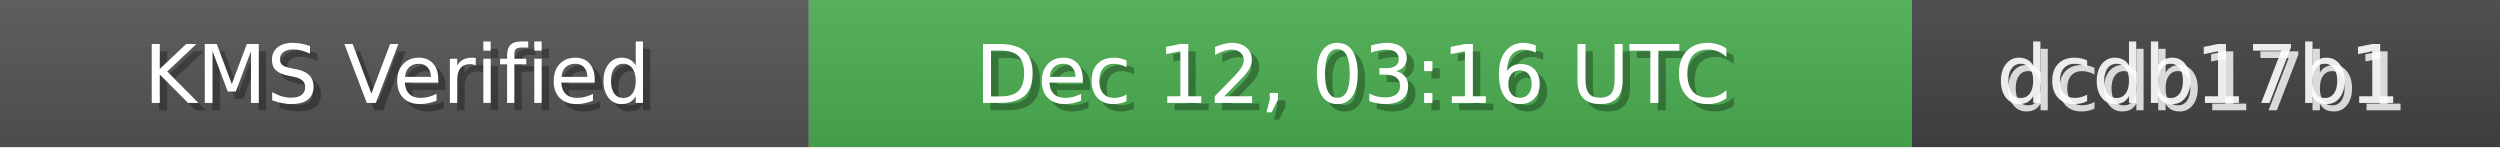
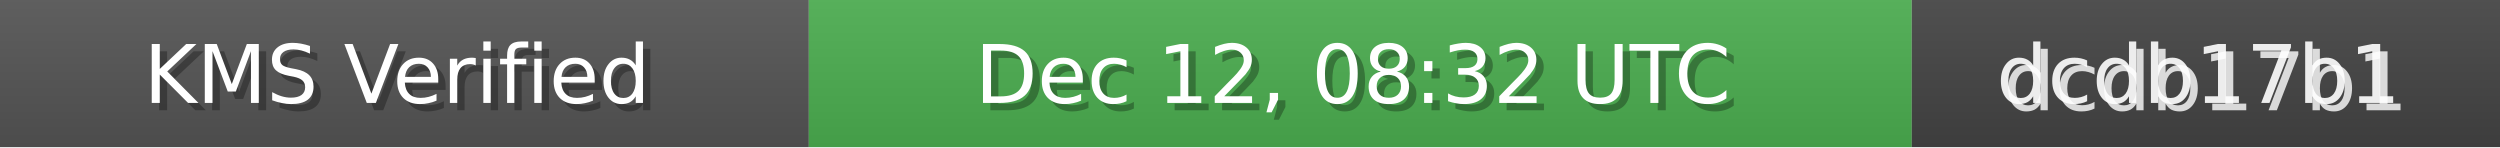
<svg xmlns="http://www.w3.org/2000/svg" width="340" height="20" role="img">
  <linearGradient id="bg" x2="0" y2="100%">
    <stop offset="0" stop-color="#bbb" stop-opacity=".1" />
    <stop offset="1" stop-opacity=".1" />
  </linearGradient>
  <rect width="110" height="20" fill="#555" />
  <rect x="110" width="150" height="20" fill="#4CAF50" />
  <rect x="260" width="80" height="20" fill="#444" />
  <rect width="340" height="20" fill="url(#bg)" />
  <g fill="#fff" text-anchor="middle" font-family="Verdana,Geneva,DejaVu Sans,sans-serif" font-size="11">
    <text x="55" y="15" fill="#000" fill-opacity=".3">KMS Verified</text>
    <text x="54" y="14">KMS Verified</text>
-     <text x="185" y="15" fill="#000" fill-opacity=".3">Dec 12, 03:16 UTC</text>
-     <text x="184" y="14">Dec 12, 03:16 UTC</text>
+     <text x="185" y="15" fill="#000" fill-opacity=".3">Dec 12, 08:32 UTC</text>
+     <text x="184" y="14">Dec 12, 08:32 UTC</text>
    <text x="300" y="15" fill="#fff" fill-opacity=".8">dcdb17b1</text>
    <text x="299" y="14" fill="#fff" fill-opacity=".9">dcdb17b1</text>
  </g>
</svg>
